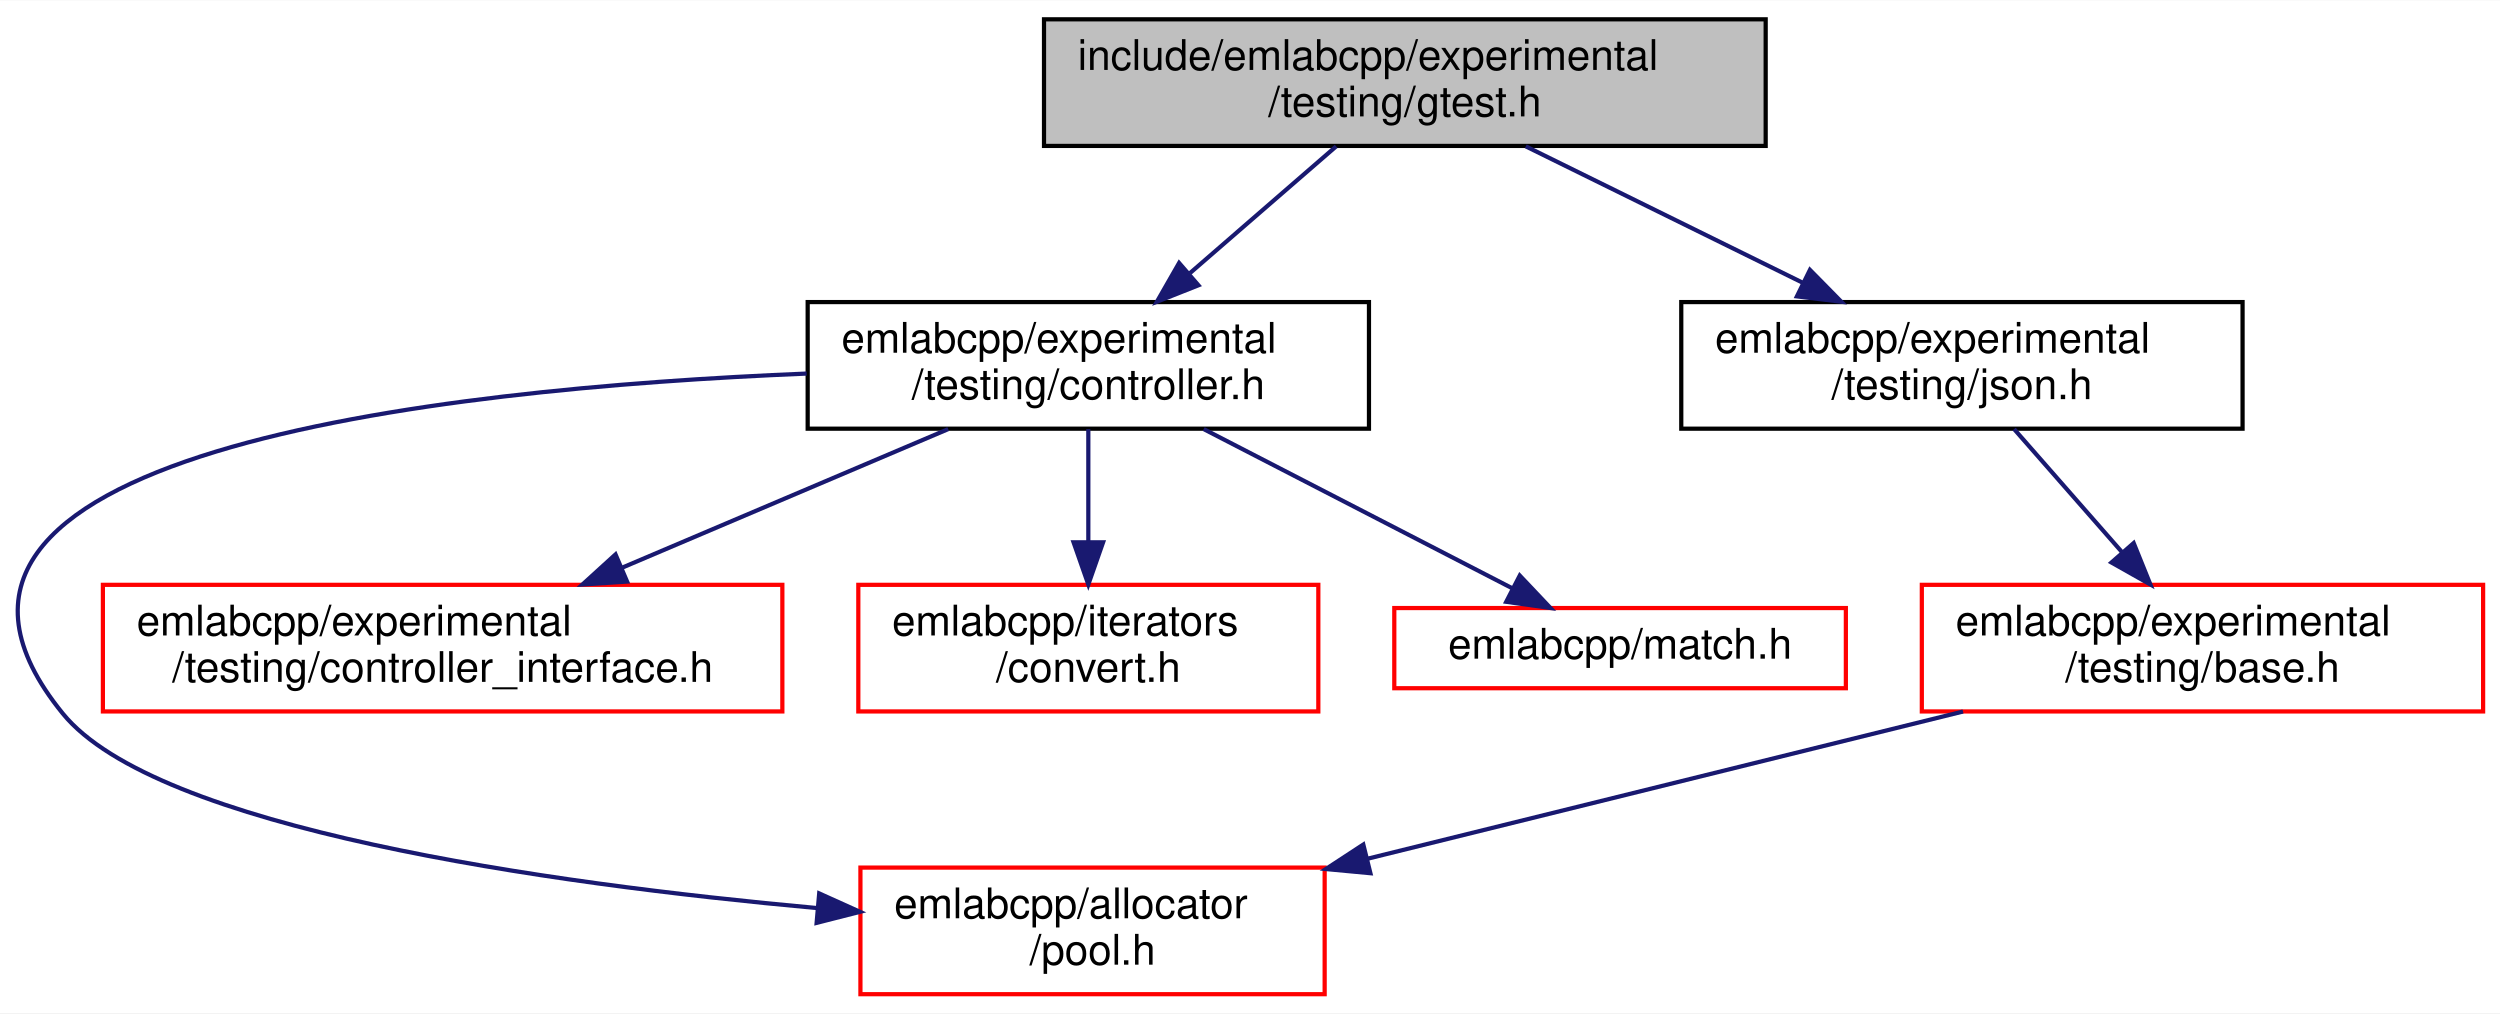
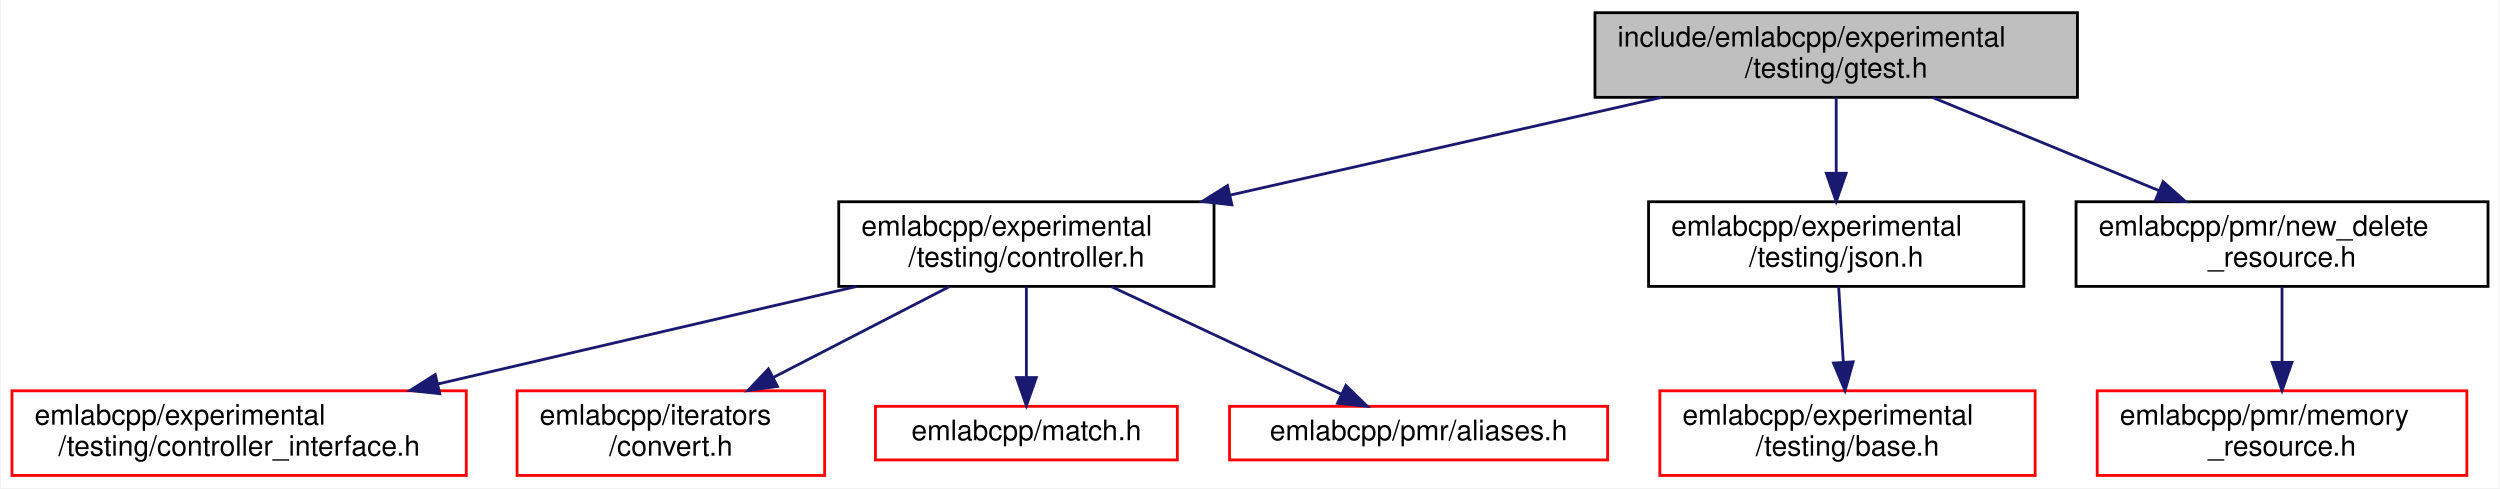
- <svg xmlns="http://www.w3.org/2000/svg" xmlns:xlink="http://www.w3.org/1999/xlink" width="592pt" height="240pt" viewBox="0.00 0.00 592.38 240.00">
-   <g id="graph0" class="graph" transform="scale(1 1) rotate(0) translate(4 236)">
-     <polygon fill="white" stroke="transparent" points="-4,4 -4,-236 588.38,-236 588.38,4 -4,4" />
+ <svg xmlns="http://www.w3.org/2000/svg" xmlns:xlink="http://www.w3.org/1999/xlink" width="886pt" height="173pt" viewBox="0.00 0.00 885.50 173.00">
+   <g id="graph0" class="graph" transform="scale(1 1) rotate(0) translate(4 169)">
+     <polygon fill="white" stroke="transparent" points="-4,4 -4,-169 881.5,-169 881.5,4 -4,4" />
    <g id="node1" class="node">
      <g id="a_node1">
        <a xlink:title=" ">
-           <polygon fill="#bfbfbf" stroke="black" points="243.38,-201.5 243.38,-231.5 414.38,-231.5 414.38,-201.5 243.38,-201.5" />
-           <text text-anchor="start" x="251.38" y="-219.5" font-family="Helvetica,sans-Serif" font-size="10.00">include/emlabcpp/experimental</text>
-           <text text-anchor="middle" x="328.88" y="-208.5" font-family="Helvetica,sans-Serif" font-size="10.00">/testing/gtest.h</text>
+           <polygon fill="#bfbfbf" stroke="black" points="561,-134.5 561,-164.5 732,-164.5 732,-134.5 561,-134.5" />
+           <text text-anchor="start" x="569" y="-152.5" font-family="Helvetica,sans-Serif" font-size="10.00">include/emlabcpp/experimental</text>
+           <text text-anchor="middle" x="646.5" y="-141.5" font-family="Helvetica,sans-Serif" font-size="10.00">/testing/gtest.h</text>
        </a>
      </g>
    </g>
    <g id="node2" class="node">
      <g id="a_node2">
        <a xlink:href="controller_8h.html" target="_top" xlink:title=" ">
-           <polygon fill="white" stroke="black" points="187.38,-134.5 187.38,-164.5 320.38,-164.5 320.38,-134.5 187.38,-134.5" />
-           <text text-anchor="start" x="195.38" y="-152.5" font-family="Helvetica,sans-Serif" font-size="10.00">emlabcpp/experimental</text>
-           <text text-anchor="middle" x="253.88" y="-141.5" font-family="Helvetica,sans-Serif" font-size="10.00">/testing/controller.h</text>
+           <polygon fill="white" stroke="black" points="293,-67.5 293,-97.5 426,-97.5 426,-67.5 293,-67.5" />
+           <text text-anchor="start" x="301" y="-85.5" font-family="Helvetica,sans-Serif" font-size="10.00">emlabcpp/experimental</text>
+           <text text-anchor="middle" x="359.5" y="-74.5" font-family="Helvetica,sans-Serif" font-size="10.00">/testing/controller.h</text>
        </a>
      </g>
    </g>
    <g id="edge1" class="edge">
-       <path fill="none" stroke="midnightblue" d="M312.61,-201.4C302.49,-192.62 289.29,-181.18 277.97,-171.37" />
-       <polygon fill="midnightblue" stroke="midnightblue" points="279.97,-168.48 270.13,-164.58 275.39,-173.77 279.97,-168.48" />
+       <path fill="none" stroke="midnightblue" d="M584.58,-134.48C539.66,-124.3 478.76,-110.51 431.64,-99.84" />
+       <polygon fill="midnightblue" stroke="midnightblue" points="432.33,-96.41 421.81,-97.61 430.78,-103.23 432.33,-96.41" />
    </g>
    <g id="node7" class="node">
      <g id="a_node7">
        <a xlink:href="experimental_2testing_2json_8h.html" target="_top" xlink:title=" ">
-           <polygon fill="white" stroke="black" points="394.38,-134.5 394.38,-164.5 527.38,-164.5 527.38,-134.5 394.38,-134.5" />
-           <text text-anchor="start" x="402.38" y="-152.5" font-family="Helvetica,sans-Serif" font-size="10.00">emlabcpp/experimental</text>
-           <text text-anchor="middle" x="460.88" y="-141.5" font-family="Helvetica,sans-Serif" font-size="10.00">/testing/json.h</text>
+           <polygon fill="white" stroke="black" points="580,-67.5 580,-97.5 713,-97.5 713,-67.5 580,-67.5" />
+           <text text-anchor="start" x="588" y="-85.5" font-family="Helvetica,sans-Serif" font-size="10.00">emlabcpp/experimental</text>
+           <text text-anchor="middle" x="646.5" y="-74.5" font-family="Helvetica,sans-Serif" font-size="10.00">/testing/json.h</text>
        </a>
      </g>
    </g>
    <g id="edge6" class="edge">
-       <path fill="none" stroke="midnightblue" d="M357.53,-201.4C376.73,-191.94 402.22,-179.39 423.08,-169.12" />
-       <polygon fill="midnightblue" stroke="midnightblue" points="424.87,-172.13 432.3,-164.58 421.78,-165.85 424.87,-172.13" />
+       <path fill="none" stroke="midnightblue" d="M646.5,-134.4C646.5,-126.64 646.5,-116.81 646.5,-107.86" />
+       <polygon fill="midnightblue" stroke="midnightblue" points="650,-107.58 646.5,-97.58 643,-107.58 650,-107.58" />
+     </g>
+     <g id="node9" class="node">
+       <g id="a_node9">
+         <a xlink:href="new__delete__resource_8h.html" target="_top" xlink:title=" ">
+           <polygon fill="white" stroke="black" points="731.5,-67.5 731.5,-97.5 877.5,-97.5 877.5,-67.5 731.5,-67.5" />
+           <text text-anchor="start" x="739.5" y="-85.5" font-family="Helvetica,sans-Serif" font-size="10.00">emlabcpp/pmr/new_delete</text>
+           <text text-anchor="middle" x="804.5" y="-74.5" font-family="Helvetica,sans-Serif" font-size="10.00">_resource.h</text>
+         </a>
+       </g>
+     </g>
+     <g id="edge8" class="edge">
+       <path fill="none" stroke="midnightblue" d="M680.78,-134.4C704.28,-124.73 735.65,-111.82 760.93,-101.43" />
+       <polygon fill="midnightblue" stroke="midnightblue" points="762.37,-104.62 770.28,-97.58 759.7,-98.14 762.37,-104.62" />
    </g>
    <g id="node3" class="node">
      <g id="a_node3">
-         <a xlink:href="pool_8h.html" target="_top" xlink:title=" ">
-           <polygon fill="white" stroke="red" points="199.88,-0.5 199.88,-30.5 309.88,-30.5 309.88,-0.5 199.88,-0.5" />
-           <text text-anchor="start" x="207.88" y="-18.5" font-family="Helvetica,sans-Serif" font-size="10.00">emlabcpp/allocator</text>
-           <text text-anchor="middle" x="254.88" y="-7.5" font-family="Helvetica,sans-Serif" font-size="10.00">/pool.h</text>
+         <a xlink:href="controller__interface_8h.html" target="_top" xlink:title=" ">
+           <polygon fill="white" stroke="red" points="0,-0.5 0,-30.5 161,-30.5 161,-0.5 0,-0.5" />
+           <text text-anchor="start" x="8" y="-18.5" font-family="Helvetica,sans-Serif" font-size="10.00">emlabcpp/experimental</text>
+           <text text-anchor="middle" x="80.5" y="-7.5" font-family="Helvetica,sans-Serif" font-size="10.00">/testing/controller_interface.h</text>
        </a>
      </g>
    </g>
    <g id="edge2" class="edge">
-       <path fill="none" stroke="midnightblue" d="M187.14,-147.56C99.05,-143.96 -39.34,-128.68 10.88,-67 33.05,-39.78 125.2,-26.77 189.68,-20.9" />
-       <polygon fill="midnightblue" stroke="midnightblue" points="190.11,-24.38 199.77,-20.02 189.5,-17.4 190.11,-24.38" />
+       <path fill="none" stroke="midnightblue" d="M299.3,-67.48C255.73,-57.32 196.69,-43.57 150.92,-32.91" />
+       <polygon fill="midnightblue" stroke="midnightblue" points="151.6,-29.47 141.07,-30.61 150.01,-36.29 151.6,-29.47" />
    </g>
    <g id="node4" class="node">
      <g id="a_node4">
-         <a xlink:href="controller__interface_8h.html" target="_top" xlink:title=" ">
-           <polygon fill="white" stroke="red" points="20.38,-67.5 20.38,-97.5 181.38,-97.5 181.38,-67.5 20.38,-67.5" />
-           <text text-anchor="start" x="28.38" y="-85.5" font-family="Helvetica,sans-Serif" font-size="10.00">emlabcpp/experimental</text>
-           <text text-anchor="middle" x="100.88" y="-74.5" font-family="Helvetica,sans-Serif" font-size="10.00">/testing/controller_interface.h</text>
+         <a xlink:href="iterators_2convert_8h.html" target="_top" xlink:title=" ">
+           <polygon fill="white" stroke="red" points="179,-0.5 179,-30.5 288,-30.5 288,-0.5 179,-0.5" />
+           <text text-anchor="start" x="187" y="-18.5" font-family="Helvetica,sans-Serif" font-size="10.00">emlabcpp/iterators</text>
+           <text text-anchor="middle" x="233.5" y="-7.5" font-family="Helvetica,sans-Serif" font-size="10.00">/convert.h</text>
        </a>
      </g>
    </g>
    <g id="edge3" class="edge">
-       <path fill="none" stroke="midnightblue" d="M220.68,-134.4C198.03,-124.77 167.82,-111.94 143.4,-101.56" />
-       <polygon fill="midnightblue" stroke="midnightblue" points="144.59,-98.27 134.02,-97.58 141.85,-104.71 144.59,-98.27" />
+       <path fill="none" stroke="midnightblue" d="M332.16,-67.4C313.91,-57.98 289.72,-45.5 269.86,-35.26" />
+       <polygon fill="midnightblue" stroke="midnightblue" points="271.28,-32.05 260.79,-30.58 268.07,-38.27 271.28,-32.05" />
    </g>
    <g id="node5" class="node">
      <g id="a_node5">
-         <a xlink:href="iterators_2convert_8h.html" target="_top" xlink:title=" ">
-           <polygon fill="white" stroke="red" points="199.38,-67.5 199.38,-97.5 308.38,-97.5 308.38,-67.5 199.38,-67.5" />
-           <text text-anchor="start" x="207.38" y="-85.5" font-family="Helvetica,sans-Serif" font-size="10.00">emlabcpp/iterators</text>
-           <text text-anchor="middle" x="253.88" y="-74.5" font-family="Helvetica,sans-Serif" font-size="10.00">/convert.h</text>
+         <a xlink:href="match_8h.html" target="_top" xlink:title=" ">
+           <polygon fill="white" stroke="red" points="306,-6 306,-25 413,-25 413,-6 306,-6" />
+           <text text-anchor="middle" x="359.5" y="-13" font-family="Helvetica,sans-Serif" font-size="10.00">emlabcpp/match.h</text>
        </a>
      </g>
    </g>
    <g id="edge4" class="edge">
-       <path fill="none" stroke="midnightblue" d="M253.88,-134.4C253.88,-126.64 253.88,-116.81 253.88,-107.86" />
-       <polygon fill="midnightblue" stroke="midnightblue" points="257.38,-107.58 253.88,-97.58 250.38,-107.58 257.38,-107.58" />
+       <path fill="none" stroke="midnightblue" d="M359.5,-67.4C359.5,-58.06 359.5,-45.71 359.5,-35.52" />
+       <polygon fill="midnightblue" stroke="midnightblue" points="363,-35.19 359.5,-25.19 356,-35.19 363,-35.19" />
    </g>
    <g id="node6" class="node">
      <g id="a_node6">
-         <a xlink:href="match_8h.html" target="_top" xlink:title=" ">
-           <polygon fill="white" stroke="red" points="326.38,-73 326.38,-92 433.38,-92 433.38,-73 326.38,-73" />
-           <text text-anchor="middle" x="379.88" y="-80" font-family="Helvetica,sans-Serif" font-size="10.00">emlabcpp/match.h</text>
+         <a xlink:href="aliases_8h.html" target="_top" xlink:title=" ">
+           <polygon fill="white" stroke="red" points="431.5,-6 431.5,-25 565.5,-25 565.5,-6 431.5,-6" />
+           <text text-anchor="middle" x="498.5" y="-13" font-family="Helvetica,sans-Serif" font-size="10.00">emlabcpp/pmr/aliases.h</text>
        </a>
      </g>
    </g>
    <g id="edge5" class="edge">
-       <path fill="none" stroke="midnightblue" d="M281.22,-134.4C302.94,-123.19 333.09,-107.64 354.32,-96.69" />
-       <polygon fill="midnightblue" stroke="midnightblue" points="356.11,-99.7 363.39,-92.01 352.9,-93.48 356.11,-99.7" />
+       <path fill="none" stroke="midnightblue" d="M389.66,-67.4C413.94,-56.04 447.78,-40.22 471.25,-29.24" />
+       <polygon fill="midnightblue" stroke="midnightblue" points="472.73,-32.41 480.31,-25.01 469.77,-26.07 472.73,-32.41" />
    </g>
    <g id="node8" class="node">
      <g id="a_node8">
        <a xlink:href="experimental_2testing_2base_8h.html" target="_top" xlink:title=" ">
-           <polygon fill="white" stroke="red" points="451.38,-67.5 451.38,-97.5 584.38,-97.5 584.38,-67.5 451.38,-67.5" />
-           <text text-anchor="start" x="459.38" y="-85.5" font-family="Helvetica,sans-Serif" font-size="10.00">emlabcpp/experimental</text>
-           <text text-anchor="middle" x="517.88" y="-74.5" font-family="Helvetica,sans-Serif" font-size="10.00">/testing/base.h</text>
+           <polygon fill="white" stroke="red" points="584,-0.5 584,-30.5 717,-30.5 717,-0.5 584,-0.5" />
+           <text text-anchor="start" x="592" y="-18.5" font-family="Helvetica,sans-Serif" font-size="10.00">emlabcpp/experimental</text>
+           <text text-anchor="middle" x="650.5" y="-7.5" font-family="Helvetica,sans-Serif" font-size="10.00">/testing/base.h</text>
        </a>
      </g>
    </g>
    <g id="edge7" class="edge">
-       <path fill="none" stroke="midnightblue" d="M473.25,-134.4C480.72,-125.88 490.39,-114.85 498.83,-105.23" />
-       <polygon fill="midnightblue" stroke="midnightblue" points="501.58,-107.4 505.54,-97.58 496.31,-102.79 501.58,-107.4" />
+       <path fill="none" stroke="midnightblue" d="M647.37,-67.4C647.85,-59.56 648.46,-49.6 649.02,-40.57" />
+       <polygon fill="midnightblue" stroke="midnightblue" points="652.51,-40.77 649.63,-30.58 645.53,-40.34 652.51,-40.77" />
    </g>
-     <g id="edge8" class="edge">
-       <path fill="none" stroke="midnightblue" d="M461.14,-67.48C419.67,-57.23 363.35,-43.31 320.04,-32.6" />
-       <polygon fill="midnightblue" stroke="midnightblue" points="320.72,-29.17 310.17,-30.16 319.04,-35.96 320.72,-29.17" />
+     <g id="node10" class="node">
+       <g id="a_node10">
+         <a xlink:href="memory__resource_8h.html" target="_top" xlink:title=" ">
+           <polygon fill="white" stroke="red" points="739,-0.5 739,-30.5 870,-30.5 870,-0.5 739,-0.5" />
+           <text text-anchor="start" x="747" y="-18.5" font-family="Helvetica,sans-Serif" font-size="10.00">emlabcpp/pmr/memory</text>
+           <text text-anchor="middle" x="804.5" y="-7.5" font-family="Helvetica,sans-Serif" font-size="10.00">_resource.h</text>
+         </a>
+       </g>
+     </g>
+     <g id="edge9" class="edge">
+       <path fill="none" stroke="midnightblue" d="M804.5,-67.4C804.5,-59.64 804.5,-49.81 804.5,-40.86" />
+       <polygon fill="midnightblue" stroke="midnightblue" points="808,-40.58 804.5,-30.58 801,-40.58 808,-40.58" />
    </g>
  </g>
</svg>
